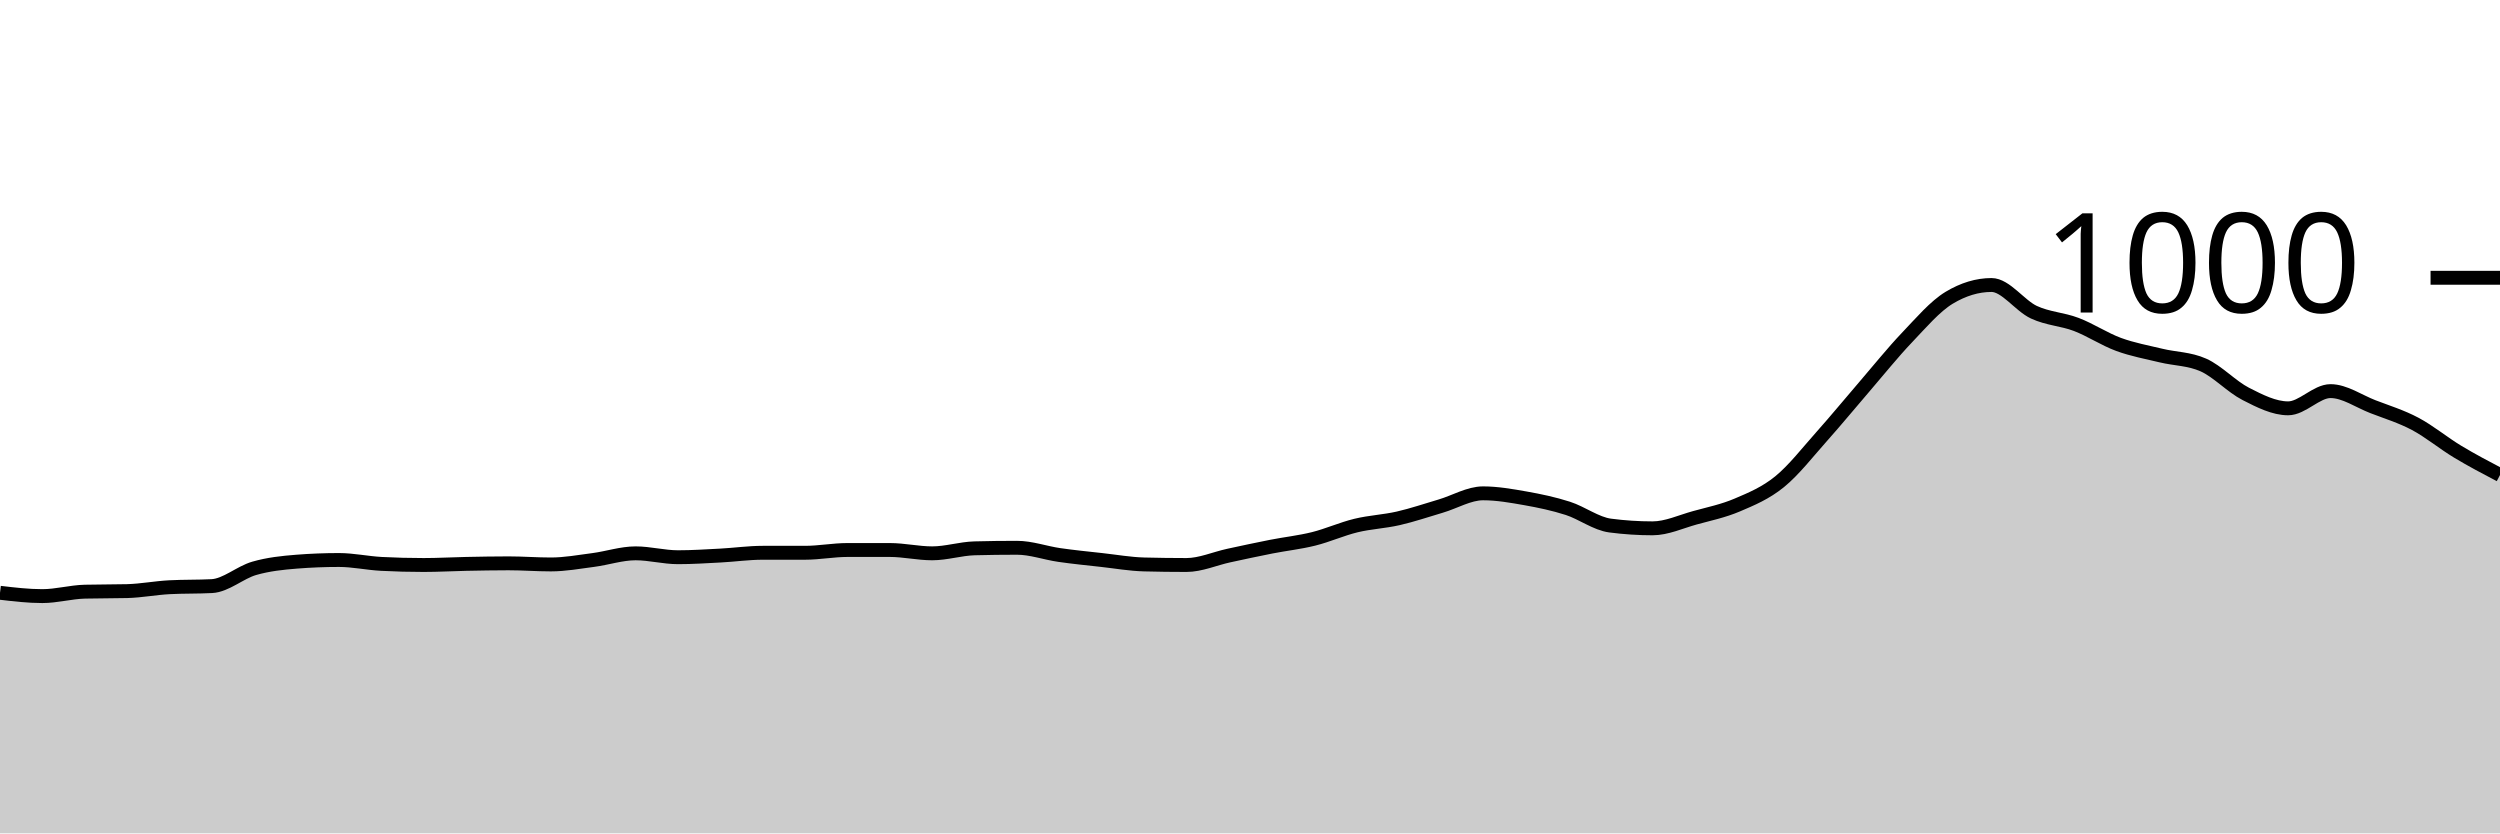
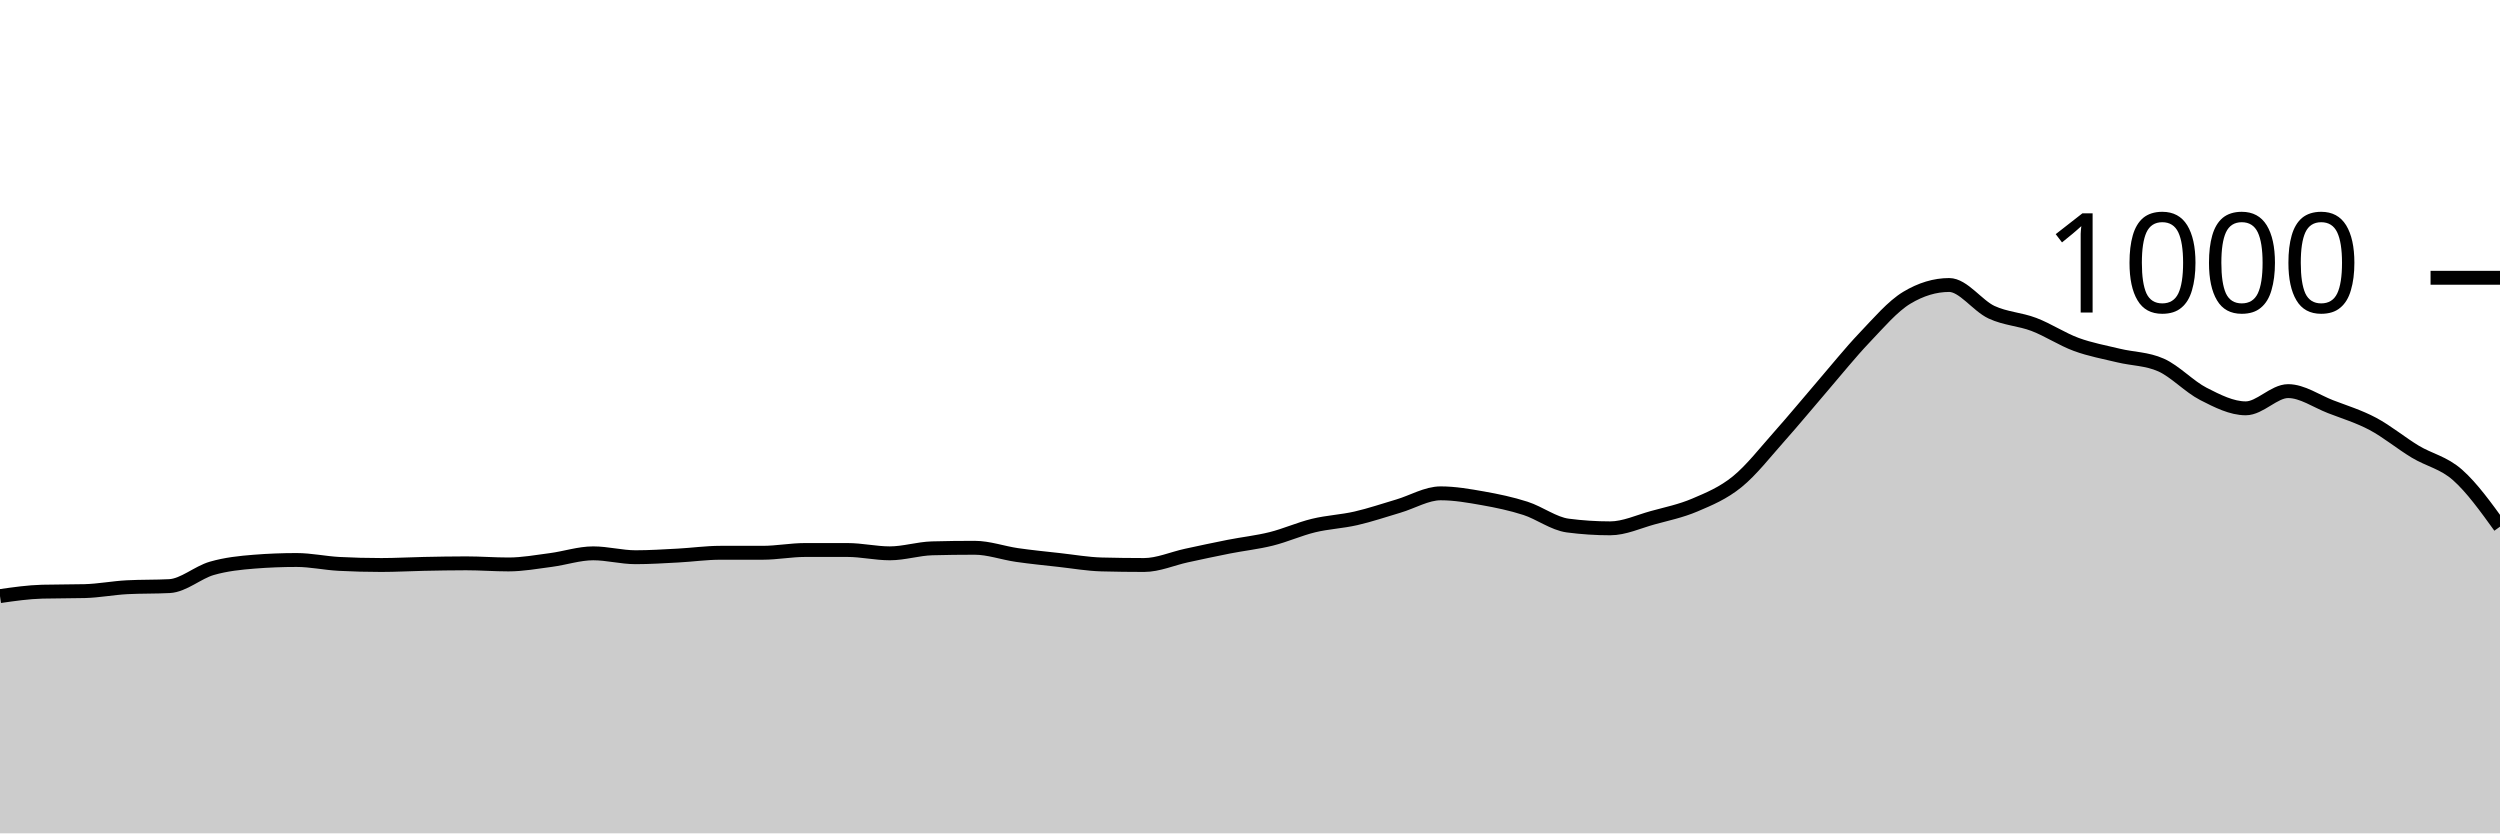
<svg xmlns="http://www.w3.org/2000/svg" viewBox="0 0 180 60">
  <g transform="translate(0,20)">
-     <path class="area" fill="rgba(0, 0, 0, 0.2)" d="M0,22.68C1.017,22.8,2.034,22.92,3.051,22.92C4.068,22.92,5.085,22.627,6.102,22.6C7.119,22.573,8.136,22.587,9.153,22.56C10.169,22.533,11.186,22.333,12.203,22.28C13.22,22.227,14.237,22.253,15.254,22.2C16.271,22.147,17.288,21.213,18.305,20.92C19.322,20.627,20.339,20.52,21.356,20.44C22.373,20.36,23.39,20.32,24.407,20.32C25.424,20.32,26.441,20.547,27.458,20.6C28.475,20.653,29.492,20.68,30.508,20.68C31.525,20.68,32.542,20.62,33.559,20.6C34.576,20.58,35.593,20.56,36.61,20.56C37.627,20.56,38.644,20.64,39.661,20.64C40.678,20.64,41.695,20.453,42.712,20.32C43.729,20.187,44.746,19.84,45.763,19.84C46.78,19.84,47.797,20.12,48.814,20.12C49.831,20.12,50.847,20.053,51.864,20C52.881,19.947,53.898,19.8,54.915,19.8C55.932,19.8,56.949,19.8,57.966,19.8C58.983,19.8,60,19.6,61.017,19.6C62.034,19.6,63.051,19.6,64.068,19.6C65.085,19.6,66.102,19.84,67.119,19.84C68.136,19.84,69.153,19.507,70.169,19.48C71.186,19.453,72.203,19.44,73.22,19.44C74.237,19.44,75.254,19.813,76.271,19.96C77.288,20.107,78.305,20.207,79.322,20.32C80.339,20.433,81.356,20.613,82.373,20.64C83.39,20.667,84.407,20.68,85.424,20.68C86.441,20.68,87.458,20.22,88.475,20C89.492,19.78,90.508,19.56,91.525,19.36C92.542,19.16,93.559,19.053,94.576,18.8C95.593,18.547,96.61,18.087,97.627,17.84C98.644,17.593,99.661,17.553,100.678,17.32C101.695,17.087,102.712,16.74,103.729,16.44C104.746,16.14,105.763,15.52,106.78,15.52C107.797,15.52,108.814,15.7,109.831,15.88C110.847,16.06,111.864,16.273,112.881,16.6C113.898,16.927,114.915,17.707,115.932,17.84C116.949,17.973,117.966,18.04,118.983,18.04C120,18.04,121.017,17.56,122.034,17.28C123.051,17,124.068,16.793,125.085,16.36C126.102,15.927,127.119,15.507,128.136,14.68C129.153,13.853,130.169,12.54,131.186,11.4C132.203,10.26,133.22,9.02,134.237,7.84C135.254,6.66,136.271,5.387,137.288,4.32C138.305,3.253,139.322,2.053,140.339,1.44C141.356,0.827,142.373,0.52,143.39,0.52C144.407,0.52,145.424,2.007,146.441,2.48C147.458,2.953,148.475,2.973,149.492,3.36C150.508,3.747,151.525,4.427,152.542,4.8C153.559,5.173,154.576,5.353,155.593,5.6C156.61,5.847,157.627,5.827,158.644,6.28C159.661,6.733,160.678,7.84,161.695,8.36C162.712,8.88,163.729,9.4,164.746,9.4C165.763,9.4,166.78,8.16,167.797,8.16C168.814,8.16,169.831,8.887,170.847,9.28C171.864,9.673,172.881,9.98,173.898,10.52C174.915,11.06,175.932,11.907,176.949,12.52C177.966,13.133,178.983,13.667,180,14.2L180,40C178.983,40,177.966,40,176.949,40C175.932,40,174.915,40,173.898,40C172.881,40,171.864,40,170.847,40C169.831,40,168.814,40,167.797,40C166.78,40,165.763,40,164.746,40C163.729,40,162.712,40,161.695,40C160.678,40,159.661,40,158.644,40C157.627,40,156.61,40,155.593,40C154.576,40,153.559,40,152.542,40C151.525,40,150.508,40,149.492,40C148.475,40,147.458,40,146.441,40C145.424,40,144.407,40,143.39,40C142.373,40,141.356,40,140.339,40C139.322,40,138.305,40,137.288,40C136.271,40,135.254,40,134.237,40C133.22,40,132.203,40,131.186,40C130.169,40,129.153,40,128.136,40C127.119,40,126.102,40,125.085,40C124.068,40,123.051,40,122.034,40C121.017,40,120,40,118.983,40C117.966,40,116.949,40,115.932,40C114.915,40,113.898,40,112.881,40C111.864,40,110.847,40,109.831,40C108.814,40,107.797,40,106.78,40C105.763,40,104.746,40,103.729,40C102.712,40,101.695,40,100.678,40C99.661,40,98.644,40,97.627,40C96.61,40,95.593,40,94.576,40C93.559,40,92.542,40,91.525,40C90.508,40,89.492,40,88.475,40C87.458,40,86.441,40,85.424,40C84.407,40,83.39,40,82.373,40C81.356,40,80.339,40,79.322,40C78.305,40,77.288,40,76.271,40C75.254,40,74.237,40,73.22,40C72.203,40,71.186,40,70.169,40C69.153,40,68.136,40,67.119,40C66.102,40,65.085,40,64.068,40C63.051,40,62.034,40,61.017,40C60,40,58.983,40,57.966,40C56.949,40,55.932,40,54.915,40C53.898,40,52.881,40,51.864,40C50.847,40,49.831,40,48.814,40C47.797,40,46.78,40,45.763,40C44.746,40,43.729,40,42.712,40C41.695,40,40.678,40,39.661,40C38.644,40,37.627,40,36.61,40C35.593,40,34.576,40,33.559,40C32.542,40,31.525,40,30.508,40C29.492,40,28.475,40,27.458,40C26.441,40,25.424,40,24.407,40C23.39,40,22.373,40,21.356,40C20.339,40,19.322,40,18.305,40C17.288,40,16.271,40,15.254,40C14.237,40,13.22,40,12.203,40C11.186,40,10.169,40,9.153,40C8.136,40,7.119,40,6.102,40C5.085,40,4.068,40,3.051,40C2.034,40,1.017,40,0,40Z" />
-     <path class="line" stroke="black" fill="none" d="M0,22.68C1.017,22.8,2.034,22.92,3.051,22.92C4.068,22.92,5.085,22.627,6.102,22.6C7.119,22.573,8.136,22.587,9.153,22.56C10.169,22.533,11.186,22.333,12.203,22.28C13.22,22.227,14.237,22.253,15.254,22.2C16.271,22.147,17.288,21.213,18.305,20.92C19.322,20.627,20.339,20.52,21.356,20.44C22.373,20.36,23.39,20.32,24.407,20.32C25.424,20.32,26.441,20.547,27.458,20.6C28.475,20.653,29.492,20.68,30.508,20.68C31.525,20.68,32.542,20.62,33.559,20.6C34.576,20.58,35.593,20.56,36.61,20.56C37.627,20.56,38.644,20.64,39.661,20.64C40.678,20.64,41.695,20.453,42.712,20.32C43.729,20.187,44.746,19.84,45.763,19.84C46.78,19.84,47.797,20.12,48.814,20.12C49.831,20.12,50.847,20.053,51.864,20C52.881,19.947,53.898,19.8,54.915,19.8C55.932,19.8,56.949,19.8,57.966,19.8C58.983,19.8,60,19.6,61.017,19.6C62.034,19.6,63.051,19.6,64.068,19.6C65.085,19.6,66.102,19.84,67.119,19.84C68.136,19.84,69.153,19.507,70.169,19.48C71.186,19.453,72.203,19.44,73.22,19.44C74.237,19.44,75.254,19.813,76.271,19.96C77.288,20.107,78.305,20.207,79.322,20.32C80.339,20.433,81.356,20.613,82.373,20.64C83.39,20.667,84.407,20.68,85.424,20.68C86.441,20.68,87.458,20.22,88.475,20C89.492,19.78,90.508,19.56,91.525,19.36C92.542,19.16,93.559,19.053,94.576,18.8C95.593,18.547,96.61,18.087,97.627,17.84C98.644,17.593,99.661,17.553,100.678,17.32C101.695,17.087,102.712,16.74,103.729,16.44C104.746,16.14,105.763,15.52,106.78,15.52C107.797,15.52,108.814,15.7,109.831,15.88C110.847,16.06,111.864,16.273,112.881,16.6C113.898,16.927,114.915,17.707,115.932,17.84C116.949,17.973,117.966,18.04,118.983,18.04C120,18.04,121.017,17.56,122.034,17.28C123.051,17,124.068,16.793,125.085,16.36C126.102,15.927,127.119,15.507,128.136,14.68C129.153,13.853,130.169,12.54,131.186,11.4C132.203,10.26,133.22,9.02,134.237,7.84C135.254,6.66,136.271,5.387,137.288,4.32C138.305,3.253,139.322,2.053,140.339,1.44C141.356,0.827,142.373,0.52,143.39,0.52C144.407,0.52,145.424,2.007,146.441,2.48C147.458,2.953,148.475,2.973,149.492,3.36C150.508,3.747,151.525,4.427,152.542,4.8C153.559,5.173,154.576,5.353,155.593,5.6C156.61,5.847,157.627,5.827,158.644,6.28C159.661,6.733,160.678,7.84,161.695,8.36C162.712,8.88,163.729,9.4,164.746,9.4C165.763,9.4,166.78,8.16,167.797,8.16C168.814,8.16,169.831,8.887,170.847,9.28C171.864,9.673,172.881,9.98,173.898,10.52C174.915,11.06,175.932,11.907,176.949,12.52C177.966,13.133,178.983,13.667,180,14.2" />
+     <path class="area" fill="rgba(0, 0, 0, 0.2)" d="M0,22.92C1.017,22.773,2.034,22.627,3.051,22.6C4.068,22.573,5.085,22.587,6.102,22.56C7.119,22.533,8.136,22.333,9.153,22.28C10.169,22.227,11.186,22.253,12.203,22.2C13.22,22.147,14.237,21.213,15.254,20.92C16.271,20.627,17.288,20.52,18.305,20.44C19.322,20.36,20.339,20.32,21.356,20.32C22.373,20.32,23.39,20.547,24.407,20.6C25.424,20.653,26.441,20.68,27.458,20.68C28.475,20.68,29.492,20.62,30.508,20.6C31.525,20.58,32.542,20.56,33.559,20.56C34.576,20.56,35.593,20.64,36.61,20.64C37.627,20.64,38.644,20.453,39.661,20.32C40.678,20.187,41.695,19.84,42.712,19.84C43.729,19.84,44.746,20.12,45.763,20.12C46.78,20.12,47.797,20.053,48.814,20C49.831,19.947,50.847,19.8,51.864,19.8C52.881,19.8,53.898,19.8,54.915,19.8C55.932,19.8,56.949,19.6,57.966,19.6C58.983,19.6,60,19.6,61.017,19.6C62.034,19.6,63.051,19.84,64.068,19.84C65.085,19.84,66.102,19.507,67.119,19.48C68.136,19.453,69.153,19.44,70.169,19.44C71.186,19.44,72.203,19.813,73.22,19.96C74.237,20.107,75.254,20.207,76.271,20.32C77.288,20.433,78.305,20.613,79.322,20.64C80.339,20.667,81.356,20.68,82.373,20.68C83.39,20.68,84.407,20.22,85.424,20C86.441,19.78,87.458,19.56,88.475,19.36C89.492,19.16,90.508,19.053,91.525,18.8C92.542,18.547,93.559,18.087,94.576,17.84C95.593,17.593,96.61,17.553,97.627,17.32C98.644,17.087,99.661,16.74,100.678,16.44C101.695,16.14,102.712,15.52,103.729,15.52C104.746,15.52,105.763,15.7,106.78,15.88C107.797,16.06,108.814,16.273,109.831,16.6C110.847,16.927,111.864,17.707,112.881,17.84C113.898,17.973,114.915,18.04,115.932,18.04C116.949,18.04,117.966,17.56,118.983,17.28C120,17,121.017,16.793,122.034,16.36C123.051,15.927,124.068,15.507,125.085,14.68C126.102,13.853,127.119,12.54,128.136,11.4C129.153,10.26,130.169,9.02,131.186,7.84C132.203,6.66,133.22,5.387,134.237,4.32C135.254,3.253,136.271,2.053,137.288,1.44C138.305,0.827,139.322,0.52,140.339,0.52C141.356,0.52,142.373,2.007,143.39,2.48C144.407,2.953,145.424,2.973,146.441,3.36C147.458,3.747,148.475,4.427,149.492,4.8C150.508,5.173,151.525,5.353,152.542,5.6C153.559,5.847,154.576,5.827,155.593,6.28C156.61,6.733,157.627,7.84,158.644,8.36C159.661,8.88,160.678,9.4,161.695,9.4C162.712,9.4,163.729,8.16,164.746,8.16C165.763,8.16,166.78,8.887,167.797,9.28C168.814,9.673,169.831,9.98,170.847,10.52C171.864,11.06,172.881,11.907,173.898,12.52C174.915,13.133,175.932,13.3,176.949,14.2C177.966,15.1,178.983,16.51,180,17.92L180,40C178.983,40,177.966,40,176.949,40C175.932,40,174.915,40,173.898,40C172.881,40,171.864,40,170.847,40C169.831,40,168.814,40,167.797,40C166.78,40,165.763,40,164.746,40C163.729,40,162.712,40,161.695,40C160.678,40,159.661,40,158.644,40C157.627,40,156.61,40,155.593,40C154.576,40,153.559,40,152.542,40C151.525,40,150.508,40,149.492,40C148.475,40,147.458,40,146.441,40C145.424,40,144.407,40,143.39,40C142.373,40,141.356,40,140.339,40C139.322,40,138.305,40,137.288,40C136.271,40,135.254,40,134.237,40C133.22,40,132.203,40,131.186,40C130.169,40,129.153,40,128.136,40C127.119,40,126.102,40,125.085,40C124.068,40,123.051,40,122.034,40C121.017,40,120,40,118.983,40C117.966,40,116.949,40,115.932,40C114.915,40,113.898,40,112.881,40C111.864,40,110.847,40,109.831,40C108.814,40,107.797,40,106.78,40C105.763,40,104.746,40,103.729,40C102.712,40,101.695,40,100.678,40C99.661,40,98.644,40,97.627,40C96.61,40,95.593,40,94.576,40C93.559,40,92.542,40,91.525,40C90.508,40,89.492,40,88.475,40C87.458,40,86.441,40,85.424,40C84.407,40,83.39,40,82.373,40C81.356,40,80.339,40,79.322,40C78.305,40,77.288,40,76.271,40C75.254,40,74.237,40,73.22,40C72.203,40,71.186,40,70.169,40C69.153,40,68.136,40,67.119,40C66.102,40,65.085,40,64.068,40C63.051,40,62.034,40,61.017,40C60,40,58.983,40,57.966,40C56.949,40,55.932,40,54.915,40C53.898,40,52.881,40,51.864,40C50.847,40,49.831,40,48.814,40C47.797,40,46.78,40,45.763,40C44.746,40,43.729,40,42.712,40C41.695,40,40.678,40,39.661,40C38.644,40,37.627,40,36.61,40C35.593,40,34.576,40,33.559,40C32.542,40,31.525,40,30.508,40C29.492,40,28.475,40,27.458,40C26.441,40,25.424,40,24.407,40C23.39,40,22.373,40,21.356,40C20.339,40,19.322,40,18.305,40C17.288,40,16.271,40,15.254,40C14.237,40,13.22,40,12.203,40C11.186,40,10.169,40,9.153,40C8.136,40,7.119,40,6.102,40C5.085,40,4.068,40,3.051,40C2.034,40,1.017,40,0,40Z" />
+     <path class="line" stroke="black" fill="none" d="M0,22.92C1.017,22.773,2.034,22.627,3.051,22.6C4.068,22.573,5.085,22.587,6.102,22.56C7.119,22.533,8.136,22.333,9.153,22.28C10.169,22.227,11.186,22.253,12.203,22.2C13.22,22.147,14.237,21.213,15.254,20.92C16.271,20.627,17.288,20.52,18.305,20.44C19.322,20.36,20.339,20.32,21.356,20.32C22.373,20.32,23.39,20.547,24.407,20.6C25.424,20.653,26.441,20.68,27.458,20.68C28.475,20.68,29.492,20.62,30.508,20.6C31.525,20.58,32.542,20.56,33.559,20.56C34.576,20.56,35.593,20.64,36.61,20.64C37.627,20.64,38.644,20.453,39.661,20.32C40.678,20.187,41.695,19.84,42.712,19.84C43.729,19.84,44.746,20.12,45.763,20.12C46.78,20.12,47.797,20.053,48.814,20C49.831,19.947,50.847,19.8,51.864,19.8C52.881,19.8,53.898,19.8,54.915,19.8C55.932,19.8,56.949,19.6,57.966,19.6C58.983,19.6,60,19.6,61.017,19.6C62.034,19.6,63.051,19.84,64.068,19.84C65.085,19.84,66.102,19.507,67.119,19.48C68.136,19.453,69.153,19.44,70.169,19.44C71.186,19.44,72.203,19.813,73.22,19.96C74.237,20.107,75.254,20.207,76.271,20.32C77.288,20.433,78.305,20.613,79.322,20.64C80.339,20.667,81.356,20.68,82.373,20.68C83.39,20.68,84.407,20.22,85.424,20C86.441,19.78,87.458,19.56,88.475,19.36C89.492,19.16,90.508,19.053,91.525,18.8C92.542,18.547,93.559,18.087,94.576,17.84C95.593,17.593,96.61,17.553,97.627,17.32C98.644,17.087,99.661,16.74,100.678,16.44C101.695,16.14,102.712,15.52,103.729,15.52C104.746,15.52,105.763,15.7,106.78,15.88C107.797,16.06,108.814,16.273,109.831,16.6C110.847,16.927,111.864,17.707,112.881,17.84C113.898,17.973,114.915,18.04,115.932,18.04C116.949,18.04,117.966,17.56,118.983,17.28C120,17,121.017,16.793,122.034,16.36C123.051,15.927,124.068,15.507,125.085,14.68C126.102,13.853,127.119,12.54,128.136,11.4C129.153,10.26,130.169,9.02,131.186,7.84C132.203,6.66,133.22,5.387,134.237,4.32C135.254,3.253,136.271,2.053,137.288,1.44C138.305,0.827,139.322,0.52,140.339,0.52C141.356,0.52,142.373,2.007,143.39,2.48C144.407,2.953,145.424,2.973,146.441,3.36C147.458,3.747,148.475,4.427,149.492,4.8C150.508,5.173,151.525,5.353,152.542,5.6C153.559,5.847,154.576,5.827,155.593,6.28C156.61,6.733,157.627,7.84,158.644,8.36C159.661,8.88,160.678,9.4,161.695,9.4C162.712,9.4,163.729,8.16,164.746,8.16C165.763,8.16,166.78,8.887,167.797,9.28C168.814,9.673,169.831,9.98,170.847,10.52C171.864,11.06,172.881,11.907,173.898,12.52C174.915,13.133,175.932,13.3,176.949,14.2C177.966,15.1,178.983,16.51,180,17.92" />
    <path class="axis-ceiling" stroke-width="1" stroke="black" fill="none" d="M175,0L180,0" />
    <text class="axis-ceiling-label" font-family="sans-serif" text-anchor="end" font-size="10px" x="170" y="2.5">1000</text>
  </g>
</svg>
